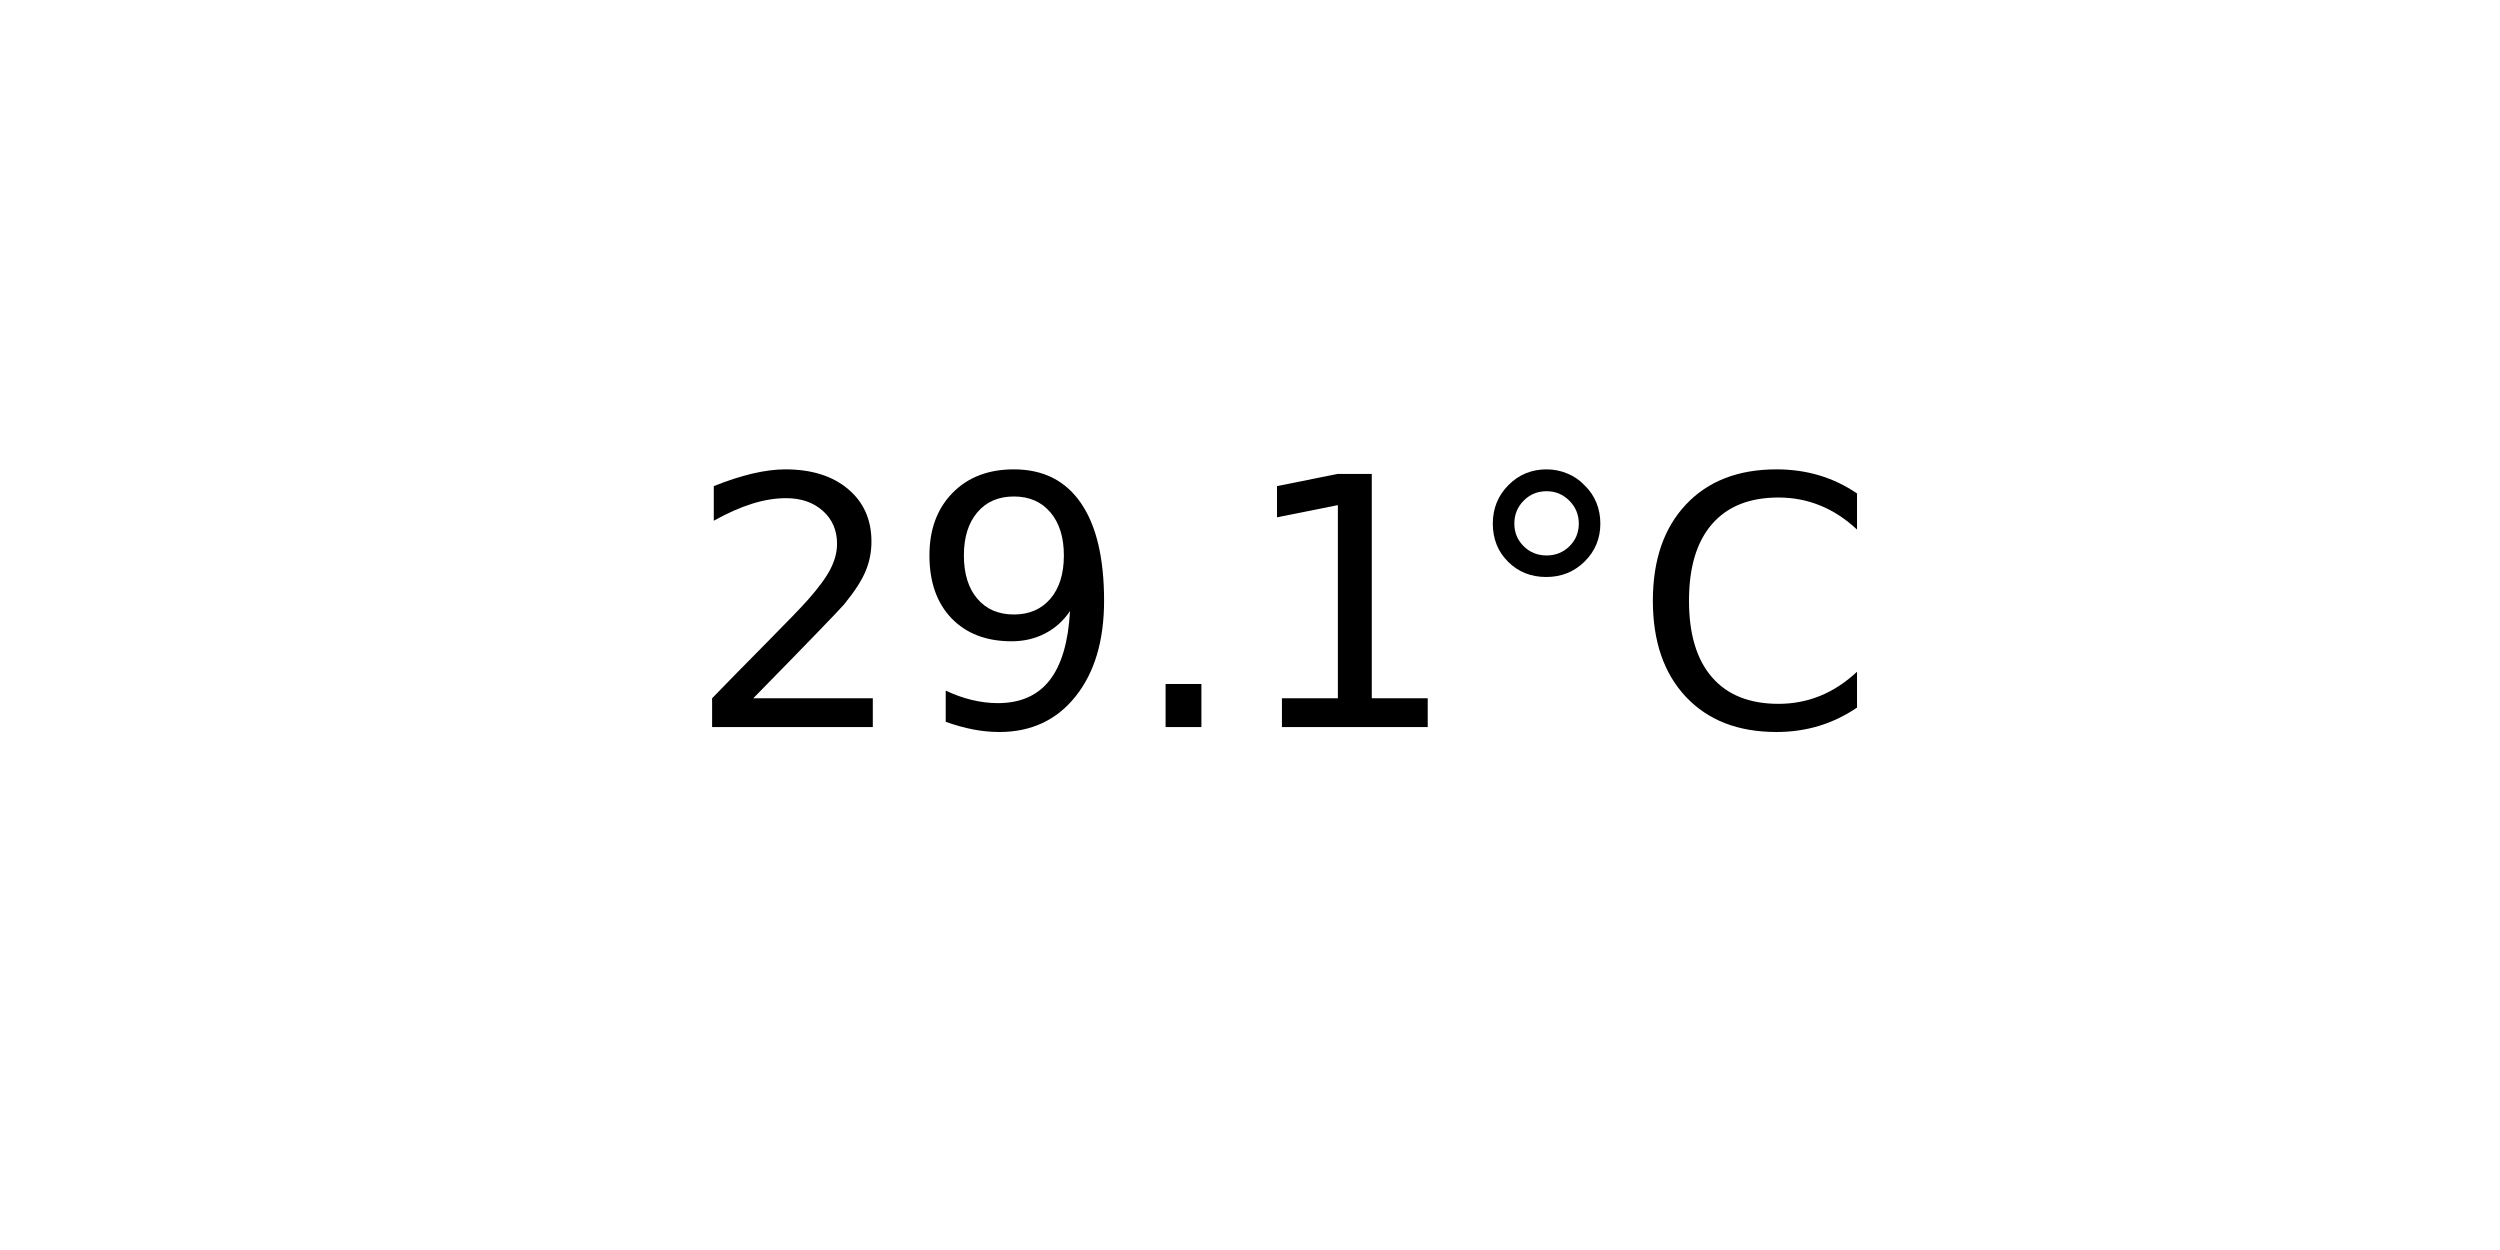
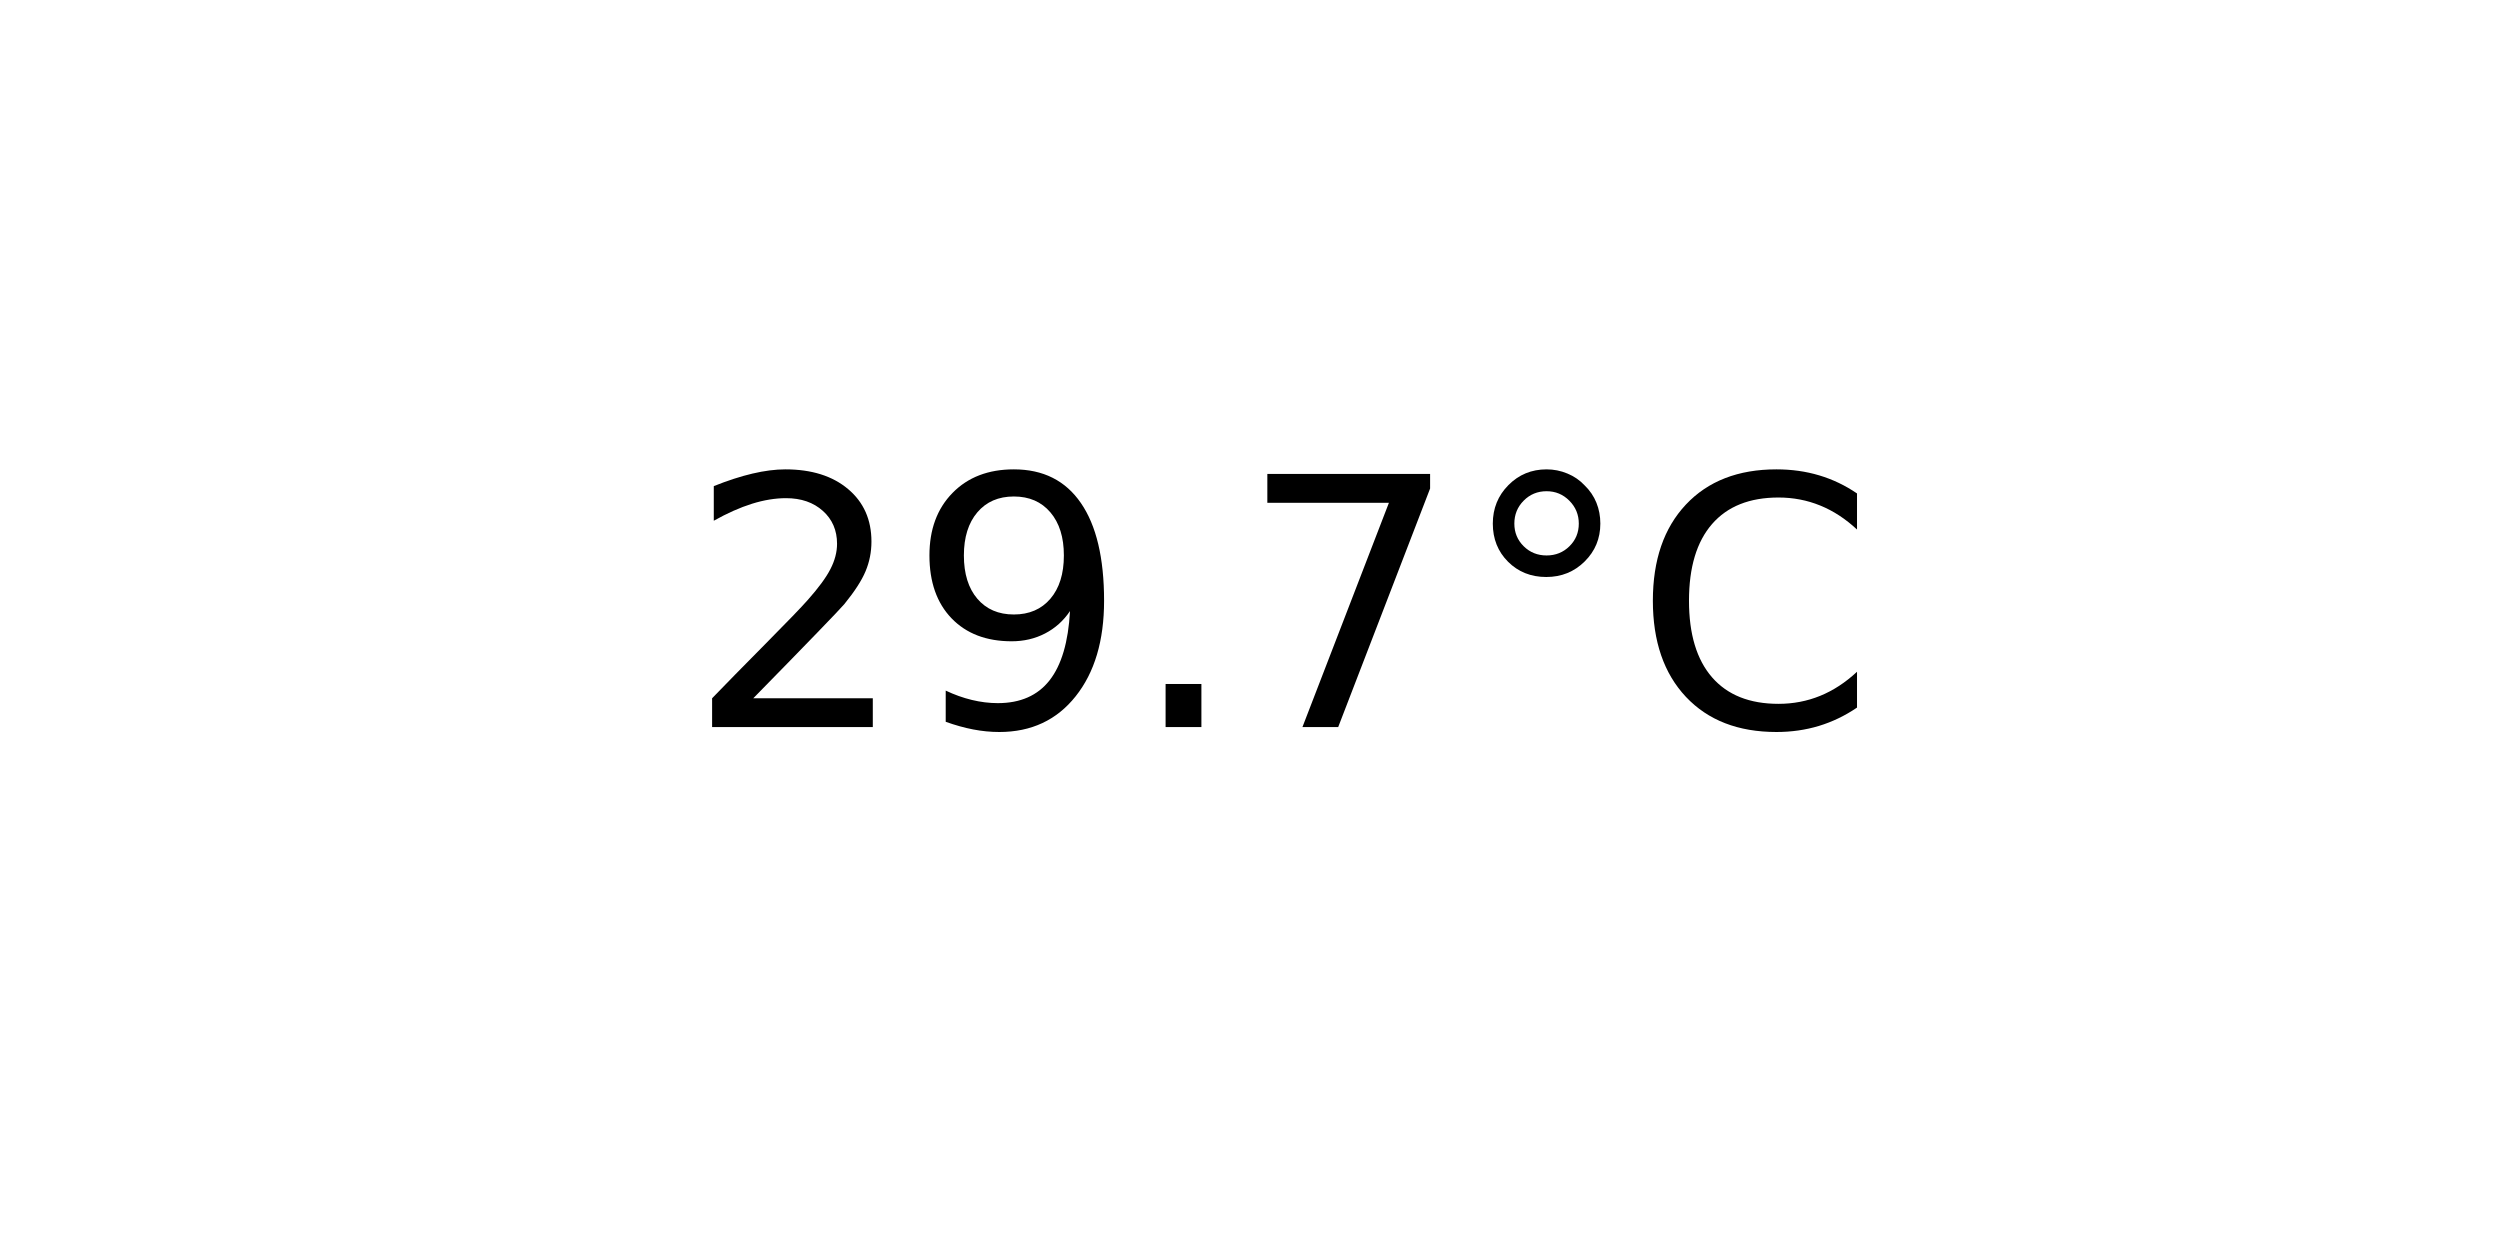
<svg xmlns="http://www.w3.org/2000/svg" xmlns:xlink="http://www.w3.org/1999/xlink" width="72pt" height="36pt" viewBox="0 0 72 36" version="1.1">
  <defs>
    <style type="text/css">*{stroke-linejoin: round; stroke-linecap: butt}</style>
  </defs>
  <g id="figure_1">
    <g id="axes_1">
      <g id="text_1">
        <g transform="translate(19.77578 20.93937) scale(0.1 -0.1)">
          <defs>
            <path id="DejaVuSans-32" d="M 1228 531  L 3431 531  L 3431 0  L 469 0  L 469 531  Q 828 903 1448 1529  Q 2069 2156 2228 2338  Q 2531 2678 2651 2914  Q 2772 3150 2772 3378  Q 2772 3750 2511 3984  Q 2250 4219 1831 4219  Q 1534 4219 1204 4116  Q 875 4013 500 3803  L 500 4441  Q 881 4594 1212 4672  Q 1544 4750 1819 4750  Q 2544 4750 2975 4387  Q 3406 4025 3406 3419  Q 3406 3131 3298 2873  Q 3191 2616 2906 2266  Q 2828 2175 2409 1742  Q 1991 1309 1228 531  z " transform="scale(0.015625)" />
            <path id="DejaVuSans-39" d="M 703 97  L 703 672  Q 941 559 1184 500  Q 1428 441 1663 441  Q 2288 441 2617 861  Q 2947 1281 2994 2138  Q 2813 1869 2534 1725  Q 2256 1581 1919 1581  Q 1219 1581 811 2004  Q 403 2428 403 3163  Q 403 3881 828 4315  Q 1253 4750 1959 4750  Q 2769 4750 3195 4129  Q 3622 3509 3622 2328  Q 3622 1225 3098 567  Q 2575 -91 1691 -91  Q 1453 -91 1209 -44  Q 966 3 703 97  z M 1959 2075  Q 2384 2075 2632 2365  Q 2881 2656 2881 3163  Q 2881 3666 2632 3958  Q 2384 4250 1959 4250  Q 1534 4250 1286 3958  Q 1038 3666 1038 3163  Q 1038 2656 1286 2365  Q 1534 2075 1959 2075  z " transform="scale(0.015625)" />
            <path id="DejaVuSans-2e" d="M 684 794  L 1344 794  L 1344 0  L 684 0  L 684 794  z " transform="scale(0.015625)" />
-             <path id="DejaVuSans-31" d="M 794 531  L 1825 531  L 1825 4091  L 703 3866  L 703 4441  L 1819 4666  L 2450 4666  L 2450 531  L 3481 531  L 3481 0  L 794 0  L 794 531  z " transform="scale(0.015625)" />
+             <path id="DejaVuSans-37" d="M 525 4666  L 3525 4666  L 3525 4397  L 1831 0  L 1172 0  L 2766 4134  L 525 4134  L 525 4666  z " transform="scale(0.015625)" />
            <path id="DejaVuSans-b0" d="M 1600 4347  Q 1350 4347 1178 4173  Q 1006 4000 1006 3750  Q 1006 3503 1178 3333  Q 1350 3163 1600 3163  Q 1850 3163 2022 3333  Q 2194 3503 2194 3750  Q 2194 3997 2020 4172  Q 1847 4347 1600 4347  z M 1600 4750  Q 1800 4750 1984 4673  Q 2169 4597 2303 4453  Q 2447 4313 2519 4134  Q 2591 3956 2591 3750  Q 2591 3338 2302 3052  Q 2013 2766 1594 2766  Q 1172 2766 890 3047  Q 609 3328 609 3750  Q 609 4169 896 4459  Q 1184 4750 1600 4750  z " transform="scale(0.015625)" />
            <path id="DejaVuSans-43" d="M 4122 4306  L 4122 3641  Q 3803 3938 3442 4084  Q 3081 4231 2675 4231  Q 1875 4231 1450 3742  Q 1025 3253 1025 2328  Q 1025 1406 1450 917  Q 1875 428 2675 428  Q 3081 428 3442 575  Q 3803 722 4122 1019  L 4122 359  Q 3791 134 3420 21  Q 3050 -91 2638 -91  Q 1578 -91 968 557  Q 359 1206 359 2328  Q 359 3453 968 4101  Q 1578 4750 2638 4750  Q 3056 4750 3426 4639  Q 3797 4528 4122 4306  z " transform="scale(0.015625)" />
          </defs>
          <use xlink:href="#DejaVuSans-32" />
          <use xlink:href="#DejaVuSans-39" x="63.623" />
          <use xlink:href="#DejaVuSans-2e" x="127.246" />
-           <use xlink:href="#DejaVuSans-31" x="159.033" />
+           <use xlink:href="#DejaVuSans-37" x="159.033" />
          <use xlink:href="#DejaVuSans-b0" x="222.656" />
          <use xlink:href="#DejaVuSans-43" x="272.656" />
        </g>
      </g>
    </g>
  </g>
</svg>
